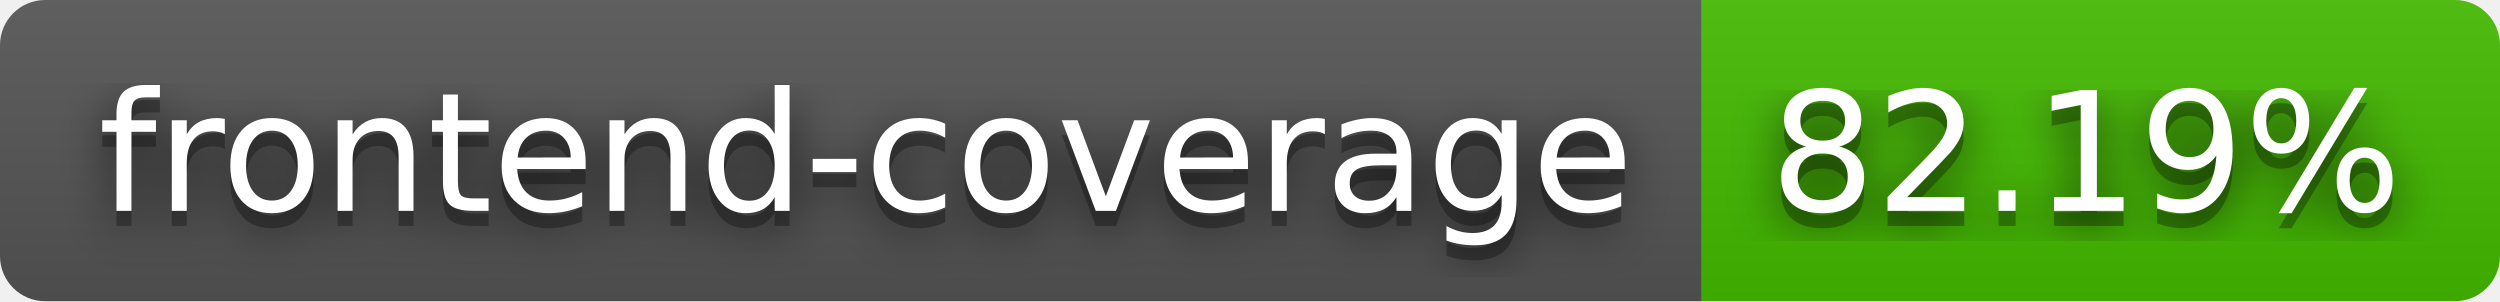
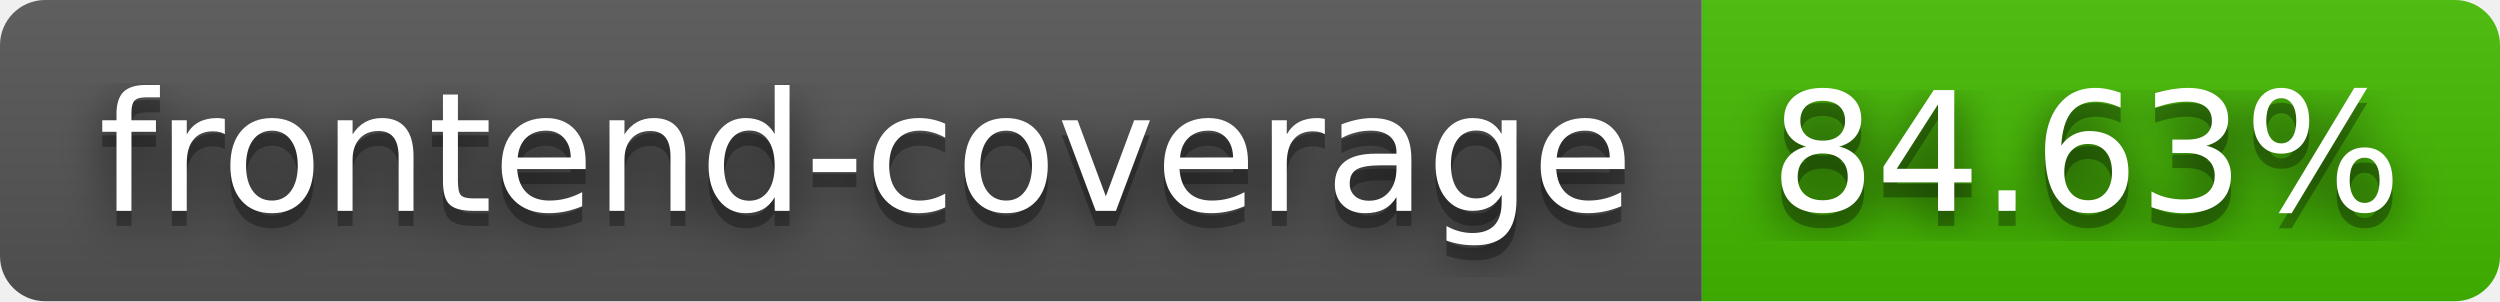
- <svg xmlns="http://www.w3.org/2000/svg" width="166" height="20" role="img" aria-label="frontend-coverage: 82.19%">
+ <svg xmlns="http://www.w3.org/2000/svg" width="166" height="20" role="img" aria-label="frontend-coverage: 84.63%">
  <filter id="blur">
    <feGaussianBlur stdDeviation="16" />
  </filter>
  <linearGradient id="s" x2="0" y2="100%">
    <stop offset="0" stop-color="#bbb" stop-opacity=".1" />
    <stop offset="1" stop-opacity=".1" />
  </linearGradient>
  <clipPath id="r">
    <rect width="166" height="20" rx="3" />
  </clipPath>
  <g clip-path="url(#r)">
    <rect width="113" height="20" fill="#555" />
    <rect x="113" width="53" height="20" fill="#4b0" />
    <rect width="166" height="20" fill="url(#s)" />
  </g>
  <g fill="#fff" text-anchor="middle" font-family="Verdana,Geneva,DejaVu Sans,sans-serif" text-rendering="geometricPrecision" font-size="110">
    <g transform="scale(.1)">
      <g aria-hidden="true" fill="#010101">
        <text x="575" y="150" fill-opacity=".8" filter="url(#blur)" textLength="1030">frontend-coverage</text>
        <text x="575" y="150" fill-opacity=".3" textLength="1030">frontend-coverage</text>
      </g>
      <text x="575" y="140" textLength="1030">frontend-coverage</text>
    </g>
    <g transform="scale(.1)">
      <g aria-hidden="true" fill="#010101">
-         <text x="1385" y="150" fill-opacity=".8" filter="url(#blur)" textLength="430">82.19%</text>
-         <text x="1385" y="150" fill-opacity=".3" textLength="430">82.19%</text>
+         <text x="1385" y="150" fill-opacity=".8" filter="url(#blur)" textLength="430">84.63%</text>
+         <text x="1385" y="150" fill-opacity=".3" textLength="430">84.63%</text>
      </g>
-       <text x="1385" y="140" textLength="430">82.19%</text>
+       <text x="1385" y="140" textLength="430">84.63%</text>
    </g>
  </g>
</svg>
